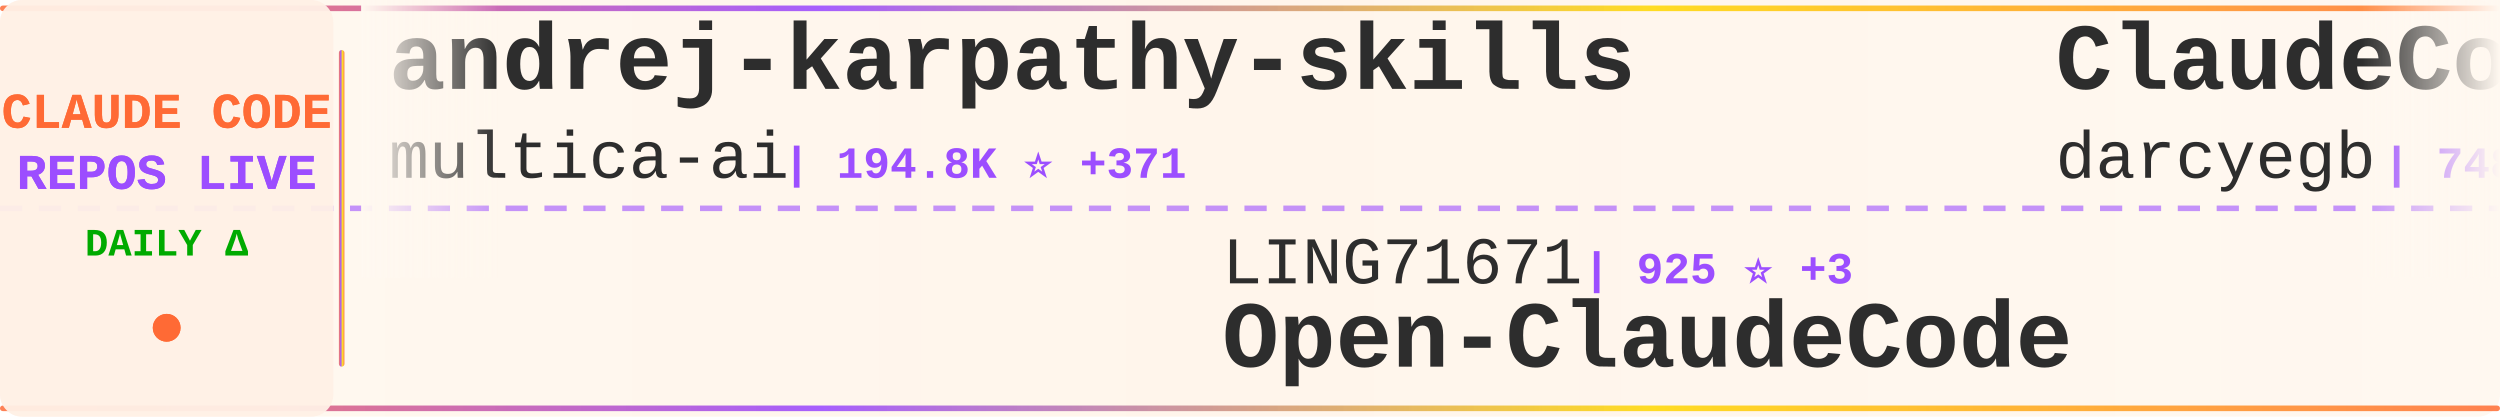
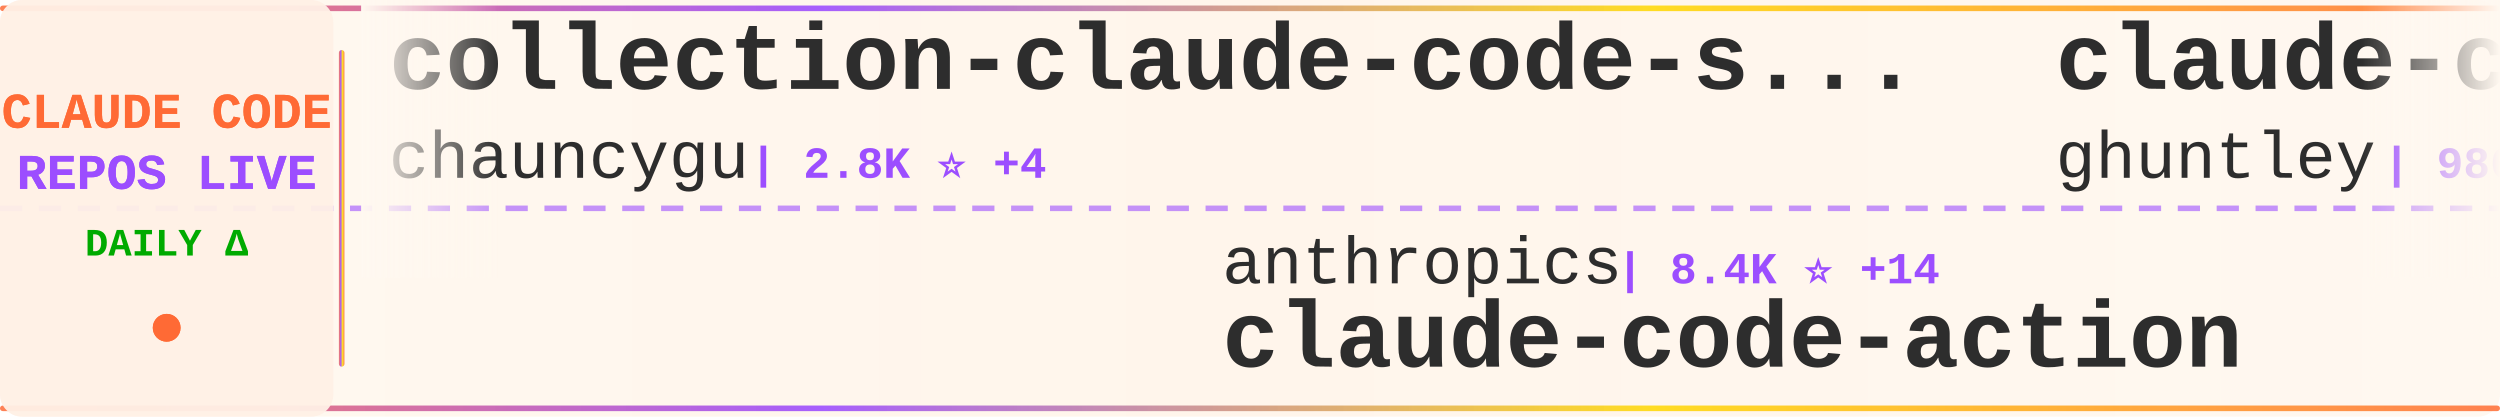
<svg xmlns="http://www.w3.org/2000/svg" width="900" height="150">
  <defs>
    <linearGradient id="tickerBg" x1="0%" y1="0%" x2="100%" y2="0%">
      <stop offset="0%" style="stop-color:#fff8f0;stop-opacity:0.98" />
      <stop offset="50%" style="stop-color:#fff5eb;stop-opacity:1" />
      <stop offset="100%" style="stop-color:#fff8f0;stop-opacity:0.98" />
    </linearGradient>
    <linearGradient id="borderGrad" x1="0%" y1="0%" x2="100%" y2="0%">
      <stop offset="0%" style="stop-color:#FF6B35;stop-opacity:0.85">
        <animate attributeName="stop-opacity" values="0.85;1;0.85" dur="2s" repeatCount="indefinite" />
      </stop>
      <stop offset="33%" style="stop-color:#9C4EFF;stop-opacity:0.9">
        <animate attributeName="stop-opacity" values="0.9;1;0.9" dur="2.2s" repeatCount="indefinite" />
      </stop>
      <stop offset="66%" style="stop-color:#FFD700;stop-opacity:0.85">
        <animate attributeName="stop-opacity" values="0.85;1;0.85" dur="1.8s" repeatCount="indefinite" />
      </stop>
      <stop offset="100%" style="stop-color:#FF6B35;stop-opacity:0.85">
        <animate attributeName="stop-opacity" values="0.85;1;0.85" dur="2s" repeatCount="indefinite" />
      </stop>
    </linearGradient>
    <filter id="textGlow">
      <feGaussianBlur stdDeviation="0.15" result="coloredBlur" />
      <feMerge>
        <feMergeNode in="coloredBlur" />
        <feMergeNode in="SourceGraphic" />
      </feMerge>
    </filter>
    <filter id="metricGlow">
      <feGaussianBlur stdDeviation="0.2" result="coloredBlur" />
      <feMerge>
        <feMergeNode in="coloredBlur" />
        <feMergeNode in="SourceGraphic" />
      </feMerge>
    </filter>
    <linearGradient id="leftFade" x1="0%" y1="0%" x2="100%" y2="0%">
      <stop offset="0%" style="stop-color:#fff8f0;stop-opacity:1" />
      <stop offset="100%" style="stop-color:#fff8f0;stop-opacity:0" />
    </linearGradient>
    <linearGradient id="rightFade" x1="0%" y1="0%" x2="100%" y2="0%">
      <stop offset="0%" style="stop-color:#fff8f0;stop-opacity:0" />
      <stop offset="100%" style="stop-color:#fff8f0;stop-opacity:1" />
    </linearGradient>
  </defs>
  <rect width="900" height="150" fill="url(#tickerBg)" rx="8" />
  <rect x="0" y="2" width="900" height="2" fill="url(#borderGrad)" rx="1" />
  <rect x="0" y="146" width="900" height="2" fill="url(#borderGrad)" rx="1" />
  <line x1="0" y1="75" x2="900" y2="75" stroke="#9C4EFF" stroke-width="2" stroke-dasharray="8 6" opacity="0.6" />
  <rect x="0" y="0" width="120" height="150" fill="#fff0e6" opacity="0.95" rx="8" />
  <text x="60" y="46" font-family="'Courier New', monospace" font-size="18" font-weight="bold" fill="#FF6B35" text-anchor="middle" filter="url(#textGlow)">
    CLAUDE CODE
  </text>
  <text x="60" y="68" font-family="'Courier New', monospace" font-size="18" font-weight="bold" fill="#9C4EFF" text-anchor="middle" filter="url(#textGlow)">
    REPOS LIVE
  </text>
  <text x="60" y="92" font-family="'Courier New', monospace" font-size="14" font-weight="bold" fill="#00aa00" text-anchor="middle">
    DAILY Δ
  </text>
  <circle cx="60" cy="118" r="5" fill="#FF6B35" filter="url(#metricGlow)">
    <animate attributeName="r" values="4;6;4" dur="1.5s" repeatCount="indefinite" />
    <animate attributeName="opacity" values="0.6;1;0.6" dur="1.5s" repeatCount="indefinite" />
  </circle>
  <rect x="122" y="18" width="2" height="114" fill="url(#borderGrad)" rx="1" />
  <clipPath id="tickerClip">
    <rect x="130" y="0" width="770" height="150" />
  </clipPath>
  <g clip-path="url(#tickerClip)">
    <g id="tickerItems">
      <animateTransform attributeName="transform" attributeType="XML" type="translate" from="0 0" to="-3000 0" dur="54s" repeatCount="indefinite" />
      <g transform="translate(0, 0)">
-         <text x="140" y="32" font-family="'Courier New', monospace" font-size="34" font-weight="bold" fill="#2d2d2d">andrej-karpathy-skills</text>
-         <text x="140" y="64" font-family="'Courier New', monospace" font-size="24" font-weight="normal" fill="#2d2d2d" opacity="1.0">multica-ai</text>
-         <text x="282" y="64" font-family="'Courier New', monospace" font-size="16" font-weight="bold" fill="#9C4EFF"> | 194.8K ⭐ +371</text>
+         <text x="140" y="32" font-family="'Courier New', monospace" font-size="34" font-weight="bold" fill="#2d2d2d">collection-claude-code-s...</text>
+         <text x="140" y="64" font-family="'Courier New', monospace" font-size="24" font-weight="normal" fill="#2d2d2d" opacity="1.0">chauncygu</text>
+         <text x="270" y="64" font-family="'Courier New', monospace" font-size="16" font-weight="bold" fill="#9C4EFF"> | 2.8K ⭐ +4</text>
      </g>
      <g transform="translate(300, 0)">
-         <text x="140" y="102" font-family="'Courier New', monospace" font-size="24" font-weight="normal" fill="#2d2d2d" opacity="1.0">LING71671</text>
-         <text x="270" y="102" font-family="'Courier New', monospace" font-size="16" font-weight="bold" fill="#9C4EFF"> | 925 ⭐ +3</text>
-         <text x="140" y="132" font-family="'Courier New', monospace" font-size="34" font-weight="bold" fill="#2d2d2d">Open-ClaudeCode</text>
+         <text x="140" y="102" font-family="'Courier New', monospace" font-size="24" font-weight="normal" fill="#2d2d2d" opacity="1.0">anthropics</text>
+         <text x="282" y="102" font-family="'Courier New', monospace" font-size="16" font-weight="bold" fill="#9C4EFF"> | 8.4K ⭐ +14</text>
+         <text x="140" y="132" font-family="'Courier New', monospace" font-size="34" font-weight="bold" fill="#2d2d2d">claude-code-action</text>
      </g>
      <g transform="translate(600, 0)">
-         <text x="140" y="32" font-family="'Courier New', monospace" font-size="34" font-weight="bold" fill="#2d2d2d">ClaudeCodeAgents</text>
-         <text x="140" y="64" font-family="'Courier New', monospace" font-size="24" font-weight="normal" fill="#2d2d2d" opacity="1.0">darcyegb</text>
-         <text x="258" y="64" font-family="'Courier New', monospace" font-size="16" font-weight="bold" fill="#9C4EFF"> | 748 ⭐</text>
+         <text x="140" y="32" font-family="'Courier New', monospace" font-size="34" font-weight="bold" fill="#2d2d2d">claude-code-source-code-...</text>
+         <text x="140" y="64" font-family="'Courier New', monospace" font-size="24" font-weight="normal" fill="#2d2d2d" opacity="1.0">ghuntley</text>
+         <text x="258" y="64" font-family="'Courier New', monospace" font-size="16" font-weight="bold" fill="#9C4EFF"> | 986 ⭐</text>
      </g>
      <g transform="translate(900, 0)">
-         <text x="140" y="102" font-family="'Courier New', monospace" font-size="24" font-weight="normal" fill="#2d2d2d" opacity="1.0">anthropics</text>
-         <text x="282" y="102" font-family="'Courier New', monospace" font-size="16" font-weight="bold" fill="#9C4EFF"> | 163.0K ⭐ +262</text>
-         <text x="140" y="132" font-family="'Courier New', monospace" font-size="34" font-weight="bold" fill="#2d2d2d">skills</text>
+         <text x="140" y="102" font-family="'Courier New', monospace" font-size="24" font-weight="normal" fill="#2d2d2d" opacity="1.0">lorryjovens-hub</text>
+         <text x="342" y="102" font-family="'Courier New', monospace" font-size="16" font-weight="bold" fill="#9C4EFF"> | 1.7K ⭐</text>
+         <text x="140" y="132" font-family="'Courier New', monospace" font-size="34" font-weight="bold" fill="#2d2d2d">claude-code-rust</text>
      </g>
      <g transform="translate(1200, 0)">
-         <text x="140" y="32" font-family="'Courier New', monospace" font-size="34" font-weight="bold" fill="#2d2d2d">claude-code-plugins-plus...</text>
-         <text x="140" y="64" font-family="'Courier New', monospace" font-size="24" font-weight="normal" fill="#2d2d2d" opacity="1.0">jeremylongshore</text>
-         <text x="342" y="64" font-family="'Courier New', monospace" font-size="16" font-weight="bold" fill="#9C4EFF"> | 2.5K ⭐ +5</text>
+         <text x="140" y="32" font-family="'Courier New', monospace" font-size="34" font-weight="bold" fill="#2d2d2d">Claude-Code</text>
+         <text x="140" y="64" font-family="'Courier New', monospace" font-size="24" font-weight="normal" fill="#2d2d2d" opacity="1.0">OrcaWhisper</text>
+         <text x="294" y="64" font-family="'Courier New', monospace" font-size="16" font-weight="bold" fill="#9C4EFF"> | 86 ⭐ +1</text>
      </g>
      <g transform="translate(1500, 0)">
-         <text x="140" y="102" font-family="'Courier New', monospace" font-size="24" font-weight="normal" fill="#2d2d2d" opacity="1.0">1rgs</text>
-         <text x="210" y="102" font-family="'Courier New', monospace" font-size="16" font-weight="bold" fill="#9C4EFF"> | 3.7K ⭐ +1</text>
-         <text x="140" y="132" font-family="'Courier New', monospace" font-size="34" font-weight="bold" fill="#2d2d2d">claude-code-proxy</text>
+         <text x="140" y="102" font-family="'Courier New', monospace" font-size="24" font-weight="normal" fill="#2d2d2d" opacity="1.0">davila7</text>
+         <text x="246" y="102" font-family="'Courier New', monospace" font-size="16" font-weight="bold" fill="#9C4EFF"> | 29.8K ⭐ +49</text>
+         <text x="140" y="132" font-family="'Courier New', monospace" font-size="34" font-weight="bold" fill="#2d2d2d">claude-code-templates</text>
      </g>
      <g transform="translate(1800, 0)">
-         <text x="140" y="32" font-family="'Courier New', monospace" font-size="34" font-weight="bold" fill="#2d2d2d">awesome-claude-code</text>
-         <text x="140" y="64" font-family="'Courier New', monospace" font-size="24" font-weight="normal" fill="#2d2d2d" opacity="1.0">jqueryscript</text>
-         <text x="306" y="64" font-family="'Courier New', monospace" font-size="16" font-weight="bold" fill="#9C4EFF"> | 472 ⭐ +2</text>
+         <text x="140" y="32" font-family="'Courier New', monospace" font-size="34" font-weight="bold" fill="#2d2d2d">claude-code-ultimate-gui...</text>
+         <text x="140" y="64" font-family="'Courier New', monospace" font-size="24" font-weight="normal" fill="#2d2d2d" opacity="1.0">FlorianBruniaux</text>
+         <text x="342" y="64" font-family="'Courier New', monospace" font-size="16" font-weight="bold" fill="#9C4EFF"> | 5.5K ⭐ +13</text>
      </g>
      <g transform="translate(2100, 0)">
-         <text x="140" y="102" font-family="'Courier New', monospace" font-size="24" font-weight="normal" fill="#2d2d2d" opacity="1.0">ding113</text>
-         <text x="246" y="102" font-family="'Courier New', monospace" font-size="16" font-weight="bold" fill="#9C4EFF"> | 3.3K ⭐ +7</text>
-         <text x="140" y="132" font-family="'Courier New', monospace" font-size="34" font-weight="bold" fill="#2d2d2d">claude-code-hub</text>
+         <text x="140" y="102" font-family="'Courier New', monospace" font-size="24" font-weight="normal" fill="#2d2d2d" opacity="1.0">ChinaSiro</text>
+         <text x="270" y="102" font-family="'Courier New', monospace" font-size="16" font-weight="bold" fill="#9C4EFF"> | 9.6K ⭐ +6</text>
+         <text x="140" y="132" font-family="'Courier New', monospace" font-size="34" font-weight="bold" fill="#2d2d2d">claude-code-sourcemap</text>
      </g>
      <g transform="translate(2400, 0)">
-         <text x="140" y="32" font-family="'Courier New', monospace" font-size="34" font-weight="bold" fill="#2d2d2d">claude-code-tips</text>
-         <text x="140" y="64" font-family="'Courier New', monospace" font-size="24" font-weight="normal" fill="#2d2d2d" opacity="1.0">ykdojo</text>
-         <text x="234" y="64" font-family="'Courier New', monospace" font-size="16" font-weight="bold" fill="#9C4EFF"> | 9.4K ⭐ +15</text>
+         <text x="140" y="32" font-family="'Courier New', monospace" font-size="34" font-weight="bold" fill="#2d2d2d">claude-code-harness</text>
+         <text x="140" y="64" font-family="'Courier New', monospace" font-size="24" font-weight="normal" fill="#2d2d2d" opacity="1.0">Chachamaru127</text>
+         <text x="318" y="64" font-family="'Courier New', monospace" font-size="16" font-weight="bold" fill="#9C4EFF"> | 3.0K ⭐ +2</text>
      </g>
      <g transform="translate(2700, 0)">
-         <text x="140" y="102" font-family="'Courier New', monospace" font-size="24" font-weight="normal" fill="#2d2d2d" opacity="1.0">alejandrobalderas</text>
-         <text x="366" y="102" font-family="'Courier New', monospace" font-size="16" font-weight="bold" fill="#9C4EFF"> | 2.7K ⭐ +1</text>
-         <text x="140" y="132" font-family="'Courier New', monospace" font-size="34" font-weight="bold" fill="#2d2d2d">claude-code-from-source</text>
+         <text x="140" y="102" font-family="'Courier New', monospace" font-size="24" font-weight="normal" fill="#2d2d2d" opacity="1.0">disler</text>
+         <text x="234" y="102" font-family="'Courier New', monospace" font-size="16" font-weight="bold" fill="#9C4EFF"> | 1.5K ⭐ +9</text>
+         <text x="140" y="132" font-family="'Courier New', monospace" font-size="34" font-weight="bold" fill="#2d2d2d">pi-vs-claude-code</text>
      </g>
      <g transform="translate(3000, 0)">
-         <text x="140" y="32" font-family="'Courier New', monospace" font-size="34" font-weight="bold" fill="#2d2d2d">andrej-karpathy-skills</text>
-         <text x="140" y="64" font-family="'Courier New', monospace" font-size="24" font-weight="normal" fill="#2d2d2d" opacity="1.0">multica-ai</text>
-         <text x="282" y="64" font-family="'Courier New', monospace" font-size="16" font-weight="bold" fill="#9C4EFF"> | 194.8K ⭐ +371</text>
+         <text x="140" y="32" font-family="'Courier New', monospace" font-size="34" font-weight="bold" fill="#2d2d2d">collection-claude-code-s...</text>
+         <text x="140" y="64" font-family="'Courier New', monospace" font-size="24" font-weight="normal" fill="#2d2d2d" opacity="1.0">chauncygu</text>
+         <text x="270" y="64" font-family="'Courier New', monospace" font-size="16" font-weight="bold" fill="#9C4EFF"> | 2.8K ⭐ +4</text>
      </g>
      <g transform="translate(3300, 0)">
-         <text x="140" y="102" font-family="'Courier New', monospace" font-size="24" font-weight="normal" fill="#2d2d2d" opacity="1.0">LING71671</text>
-         <text x="270" y="102" font-family="'Courier New', monospace" font-size="16" font-weight="bold" fill="#9C4EFF"> | 925 ⭐ +3</text>
-         <text x="140" y="132" font-family="'Courier New', monospace" font-size="34" font-weight="bold" fill="#2d2d2d">Open-ClaudeCode</text>
+         <text x="140" y="102" font-family="'Courier New', monospace" font-size="24" font-weight="normal" fill="#2d2d2d" opacity="1.0">anthropics</text>
+         <text x="282" y="102" font-family="'Courier New', monospace" font-size="16" font-weight="bold" fill="#9C4EFF"> | 8.4K ⭐ +14</text>
+         <text x="140" y="132" font-family="'Courier New', monospace" font-size="34" font-weight="bold" fill="#2d2d2d">claude-code-action</text>
      </g>
      <g transform="translate(3600, 0)">
-         <text x="140" y="32" font-family="'Courier New', monospace" font-size="34" font-weight="bold" fill="#2d2d2d">ClaudeCodeAgents</text>
-         <text x="140" y="64" font-family="'Courier New', monospace" font-size="24" font-weight="normal" fill="#2d2d2d" opacity="1.0">darcyegb</text>
-         <text x="258" y="64" font-family="'Courier New', monospace" font-size="16" font-weight="bold" fill="#9C4EFF"> | 748 ⭐</text>
+         <text x="140" y="32" font-family="'Courier New', monospace" font-size="34" font-weight="bold" fill="#2d2d2d">claude-code-source-code-...</text>
+         <text x="140" y="64" font-family="'Courier New', monospace" font-size="24" font-weight="normal" fill="#2d2d2d" opacity="1.0">ghuntley</text>
+         <text x="258" y="64" font-family="'Courier New', monospace" font-size="16" font-weight="bold" fill="#9C4EFF"> | 986 ⭐</text>
      </g>
      <g transform="translate(3900, 0)">
-         <text x="140" y="102" font-family="'Courier New', monospace" font-size="24" font-weight="normal" fill="#2d2d2d" opacity="1.0">anthropics</text>
-         <text x="282" y="102" font-family="'Courier New', monospace" font-size="16" font-weight="bold" fill="#9C4EFF"> | 163.0K ⭐ +262</text>
-         <text x="140" y="132" font-family="'Courier New', monospace" font-size="34" font-weight="bold" fill="#2d2d2d">skills</text>
+         <text x="140" y="102" font-family="'Courier New', monospace" font-size="24" font-weight="normal" fill="#2d2d2d" opacity="1.0">lorryjovens-hub</text>
+         <text x="342" y="102" font-family="'Courier New', monospace" font-size="16" font-weight="bold" fill="#9C4EFF"> | 1.7K ⭐</text>
+         <text x="140" y="132" font-family="'Courier New', monospace" font-size="34" font-weight="bold" fill="#2d2d2d">claude-code-rust</text>
      </g>
    </g>
  </g>
  <rect x="130" y="0" width="50" height="100" fill="url(#leftFade)" />
  <rect x="850" y="0" width="50" height="100" fill="url(#rightFade)" />
</svg>
